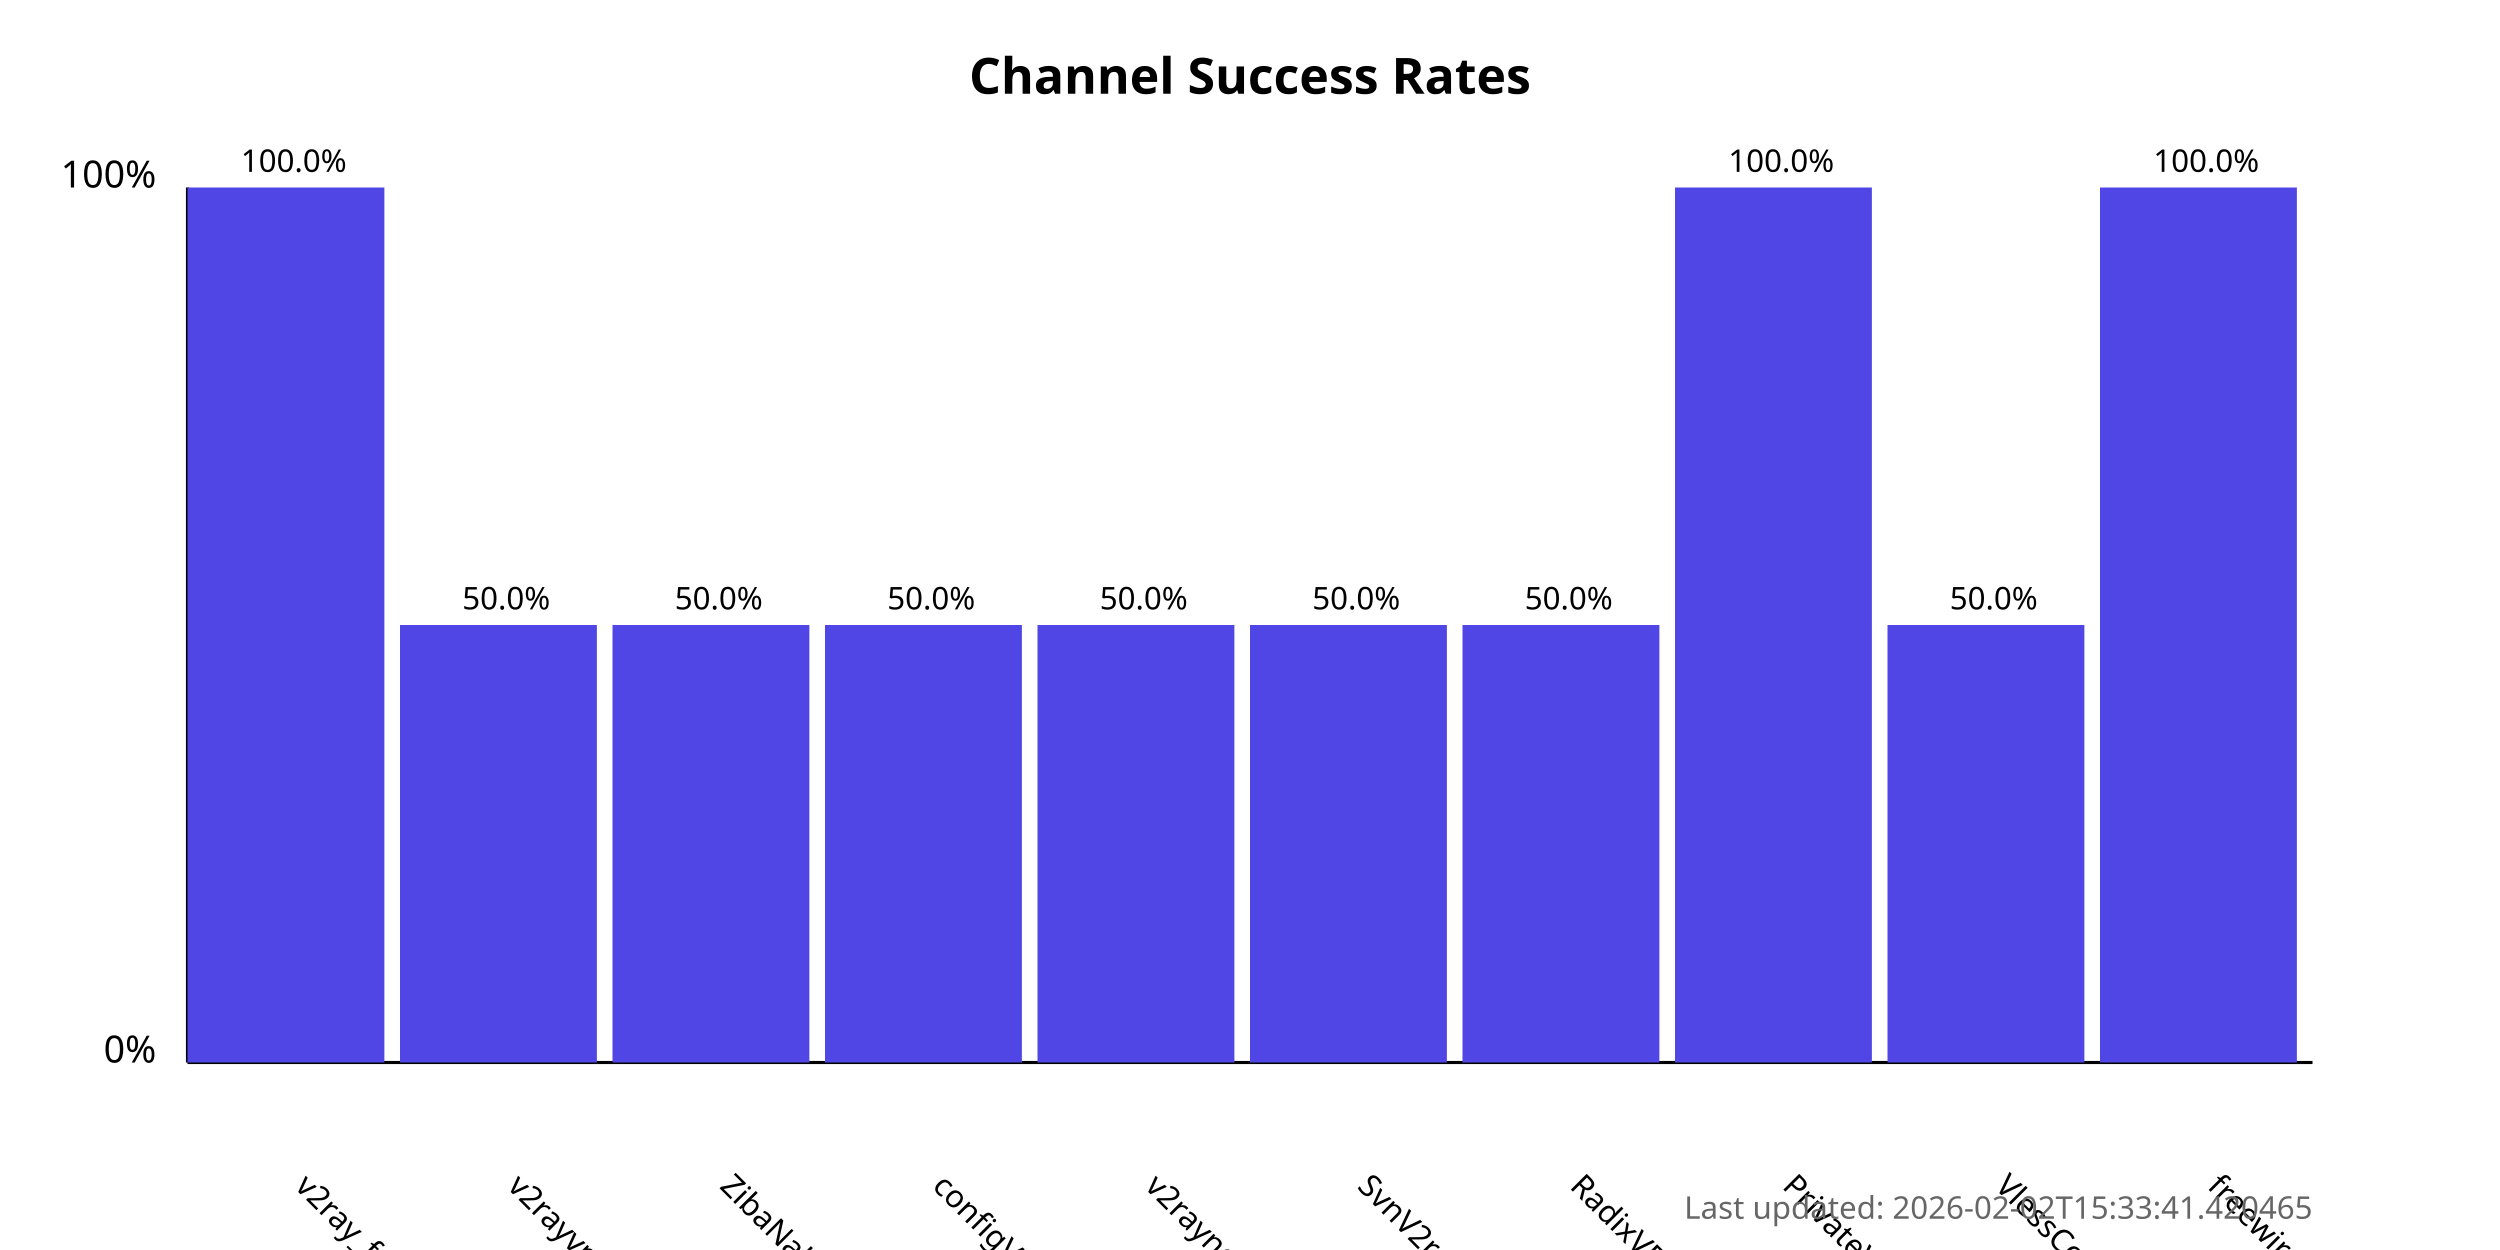
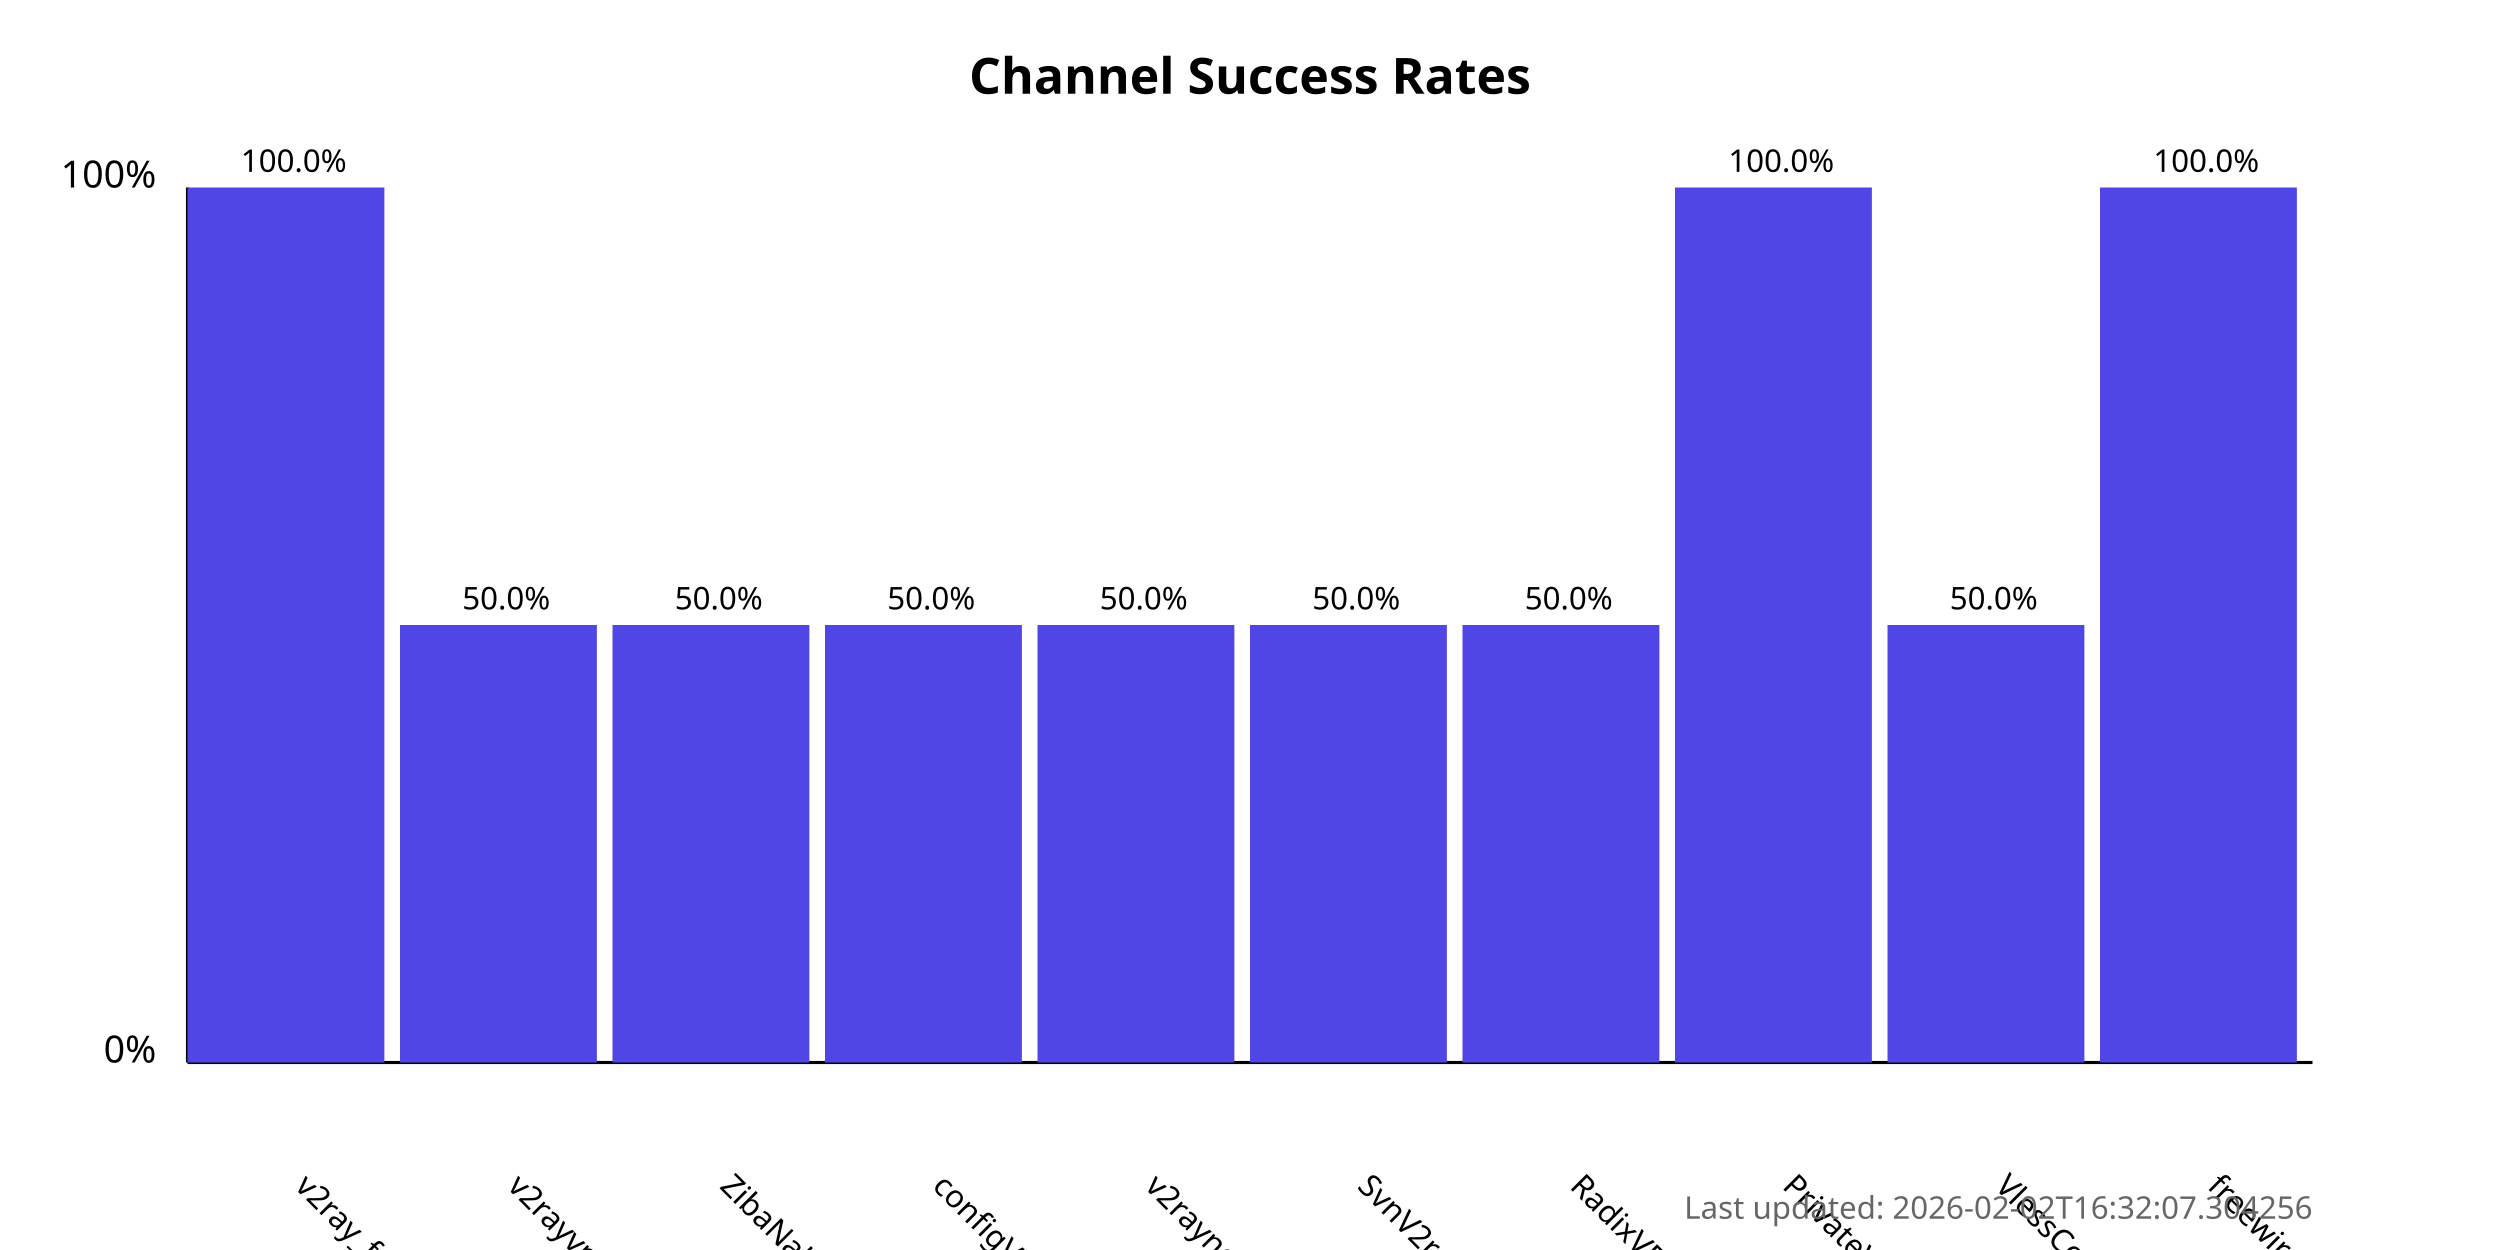
<svg xmlns="http://www.w3.org/2000/svg" width="800" height="400">
  <style>
            .chart-title { font: bold 16px sans-serif; }
            .axis-label { font: 12px sans-serif; }
            .tick-label { font: 10px sans-serif; }
            .bar { fill: #4f46e5; }
            .bar:hover { fill: #6366f1; }
            .timestamp { font: 10px sans-serif; fill: #666; }
        </style>
  <text x="400.0" y="30" text-anchor="middle" class="chart-title">
            Channel Success Rates
        </text>
  <line x1="60" y1="340" x2="60" y2="60" stroke="black" stroke-width="1" />
  <line x1="60" y1="340" x2="740" y2="340" stroke="black" stroke-width="1" />
  <text x="50" y="340" text-anchor="end" class="axis-label">0%</text>
  <text x="50" y="60" text-anchor="end" class="axis-label">100%</text>
  <g>
    <rect x="60" y="60.0" width="63.0" height="280.0" class="bar" />
    <text x="94.0" y="380" transform="rotate(45, 94.0, 380)" text-anchor="start" class="tick-label">
                v2ray_free_conf
            </text>
    <text x="94.0" y="55.0" text-anchor="middle" class="tick-label">
                100.0%
            </text>
  </g>
  <g>
    <rect x="128.0" y="200.0" width="63.0" height="140.0" class="bar" />
    <text x="162.0" y="380" transform="rotate(45, 162.0, 380)" text-anchor="start" class="tick-label">
                v2rayvpno
            </text>
    <text x="162.0" y="195.0" text-anchor="middle" class="tick-label">
                50.0%
            </text>
  </g>
  <g>
    <rect x="196.0" y="200.0" width="63.0" height="140.0" class="bar" />
    <text x="230.0" y="380" transform="rotate(45, 230.0, 380)" text-anchor="start" class="tick-label">
                ZibaNabz
            </text>
    <text x="230.0" y="195.0" text-anchor="middle" class="tick-label">
                50.0%
            </text>
  </g>
  <g>
    <rect x="264.0" y="200.0" width="63.0" height="140.0" class="bar" />
    <text x="298.0" y="380" transform="rotate(45, 298.0, 380)" text-anchor="start" class="tick-label">
                configV2rayForFree
            </text>
    <text x="298.0" y="195.0" text-anchor="middle" class="tick-label">
                50.0%
            </text>
  </g>
  <g>
    <rect x="332.0" y="200.0" width="63.0" height="140.0" class="bar" />
    <text x="366.0" y="380" transform="rotate(45, 366.0, 380)" text-anchor="start" class="tick-label">
                v2rayngvpn
            </text>
    <text x="366.0" y="195.0" text-anchor="middle" class="tick-label">
                50.0%
            </text>
  </g>
  <g>
    <rect x="400.0" y="200.0" width="63.0" height="140.0" class="bar" />
    <text x="434.0" y="380" transform="rotate(45, 434.0, 380)" text-anchor="start" class="tick-label">
                SvnV2ray
            </text>
    <text x="434.0" y="195.0" text-anchor="middle" class="tick-label">
                50.0%
            </text>
  </g>
  <g>
    <rect x="468.0" y="200.0" width="63.0" height="140.0" class="bar" />
    <text x="502.0" y="380" transform="rotate(45, 502.0, 380)" text-anchor="start" class="tick-label">
                RadixVPN
            </text>
    <text x="502.0" y="195.0" text-anchor="middle" class="tick-label">
                50.0%
            </text>
  </g>
  <g>
    <rect x="536.0" y="60.0" width="63.0" height="280.0" class="bar" />
    <text x="570.0" y="380" transform="rotate(45, 570.0, 380)" text-anchor="start" class="tick-label">
                PrivateVPNs
            </text>
    <text x="570.0" y="55.0" text-anchor="middle" class="tick-label">
                100.0%
            </text>
  </g>
  <g>
    <rect x="604.0" y="200.0" width="63.0" height="140.0" class="bar" />
    <text x="638.0" y="380" transform="rotate(45, 638.0, 380)" text-anchor="start" class="tick-label">
                VlessConfig
            </text>
    <text x="638.0" y="195.0" text-anchor="middle" class="tick-label">
                50.0%
            </text>
  </g>
  <g>
    <rect x="672.0" y="60.0" width="63.0" height="280.0" class="bar" />
    <text x="706.0" y="380" transform="rotate(45, 706.0, 380)" text-anchor="start" class="tick-label">
                freewireguard
            </text>
    <text x="706.0" y="55.0" text-anchor="middle" class="tick-label">
                100.0%
            </text>
  </g>
  <text x="740" y="390" text-anchor="end" class="timestamp">
-             Last updated: 2026-02-02T15:33:41.420465
+             Last updated: 2026-02-02T16:32:07.304256
        </text>
</svg>
